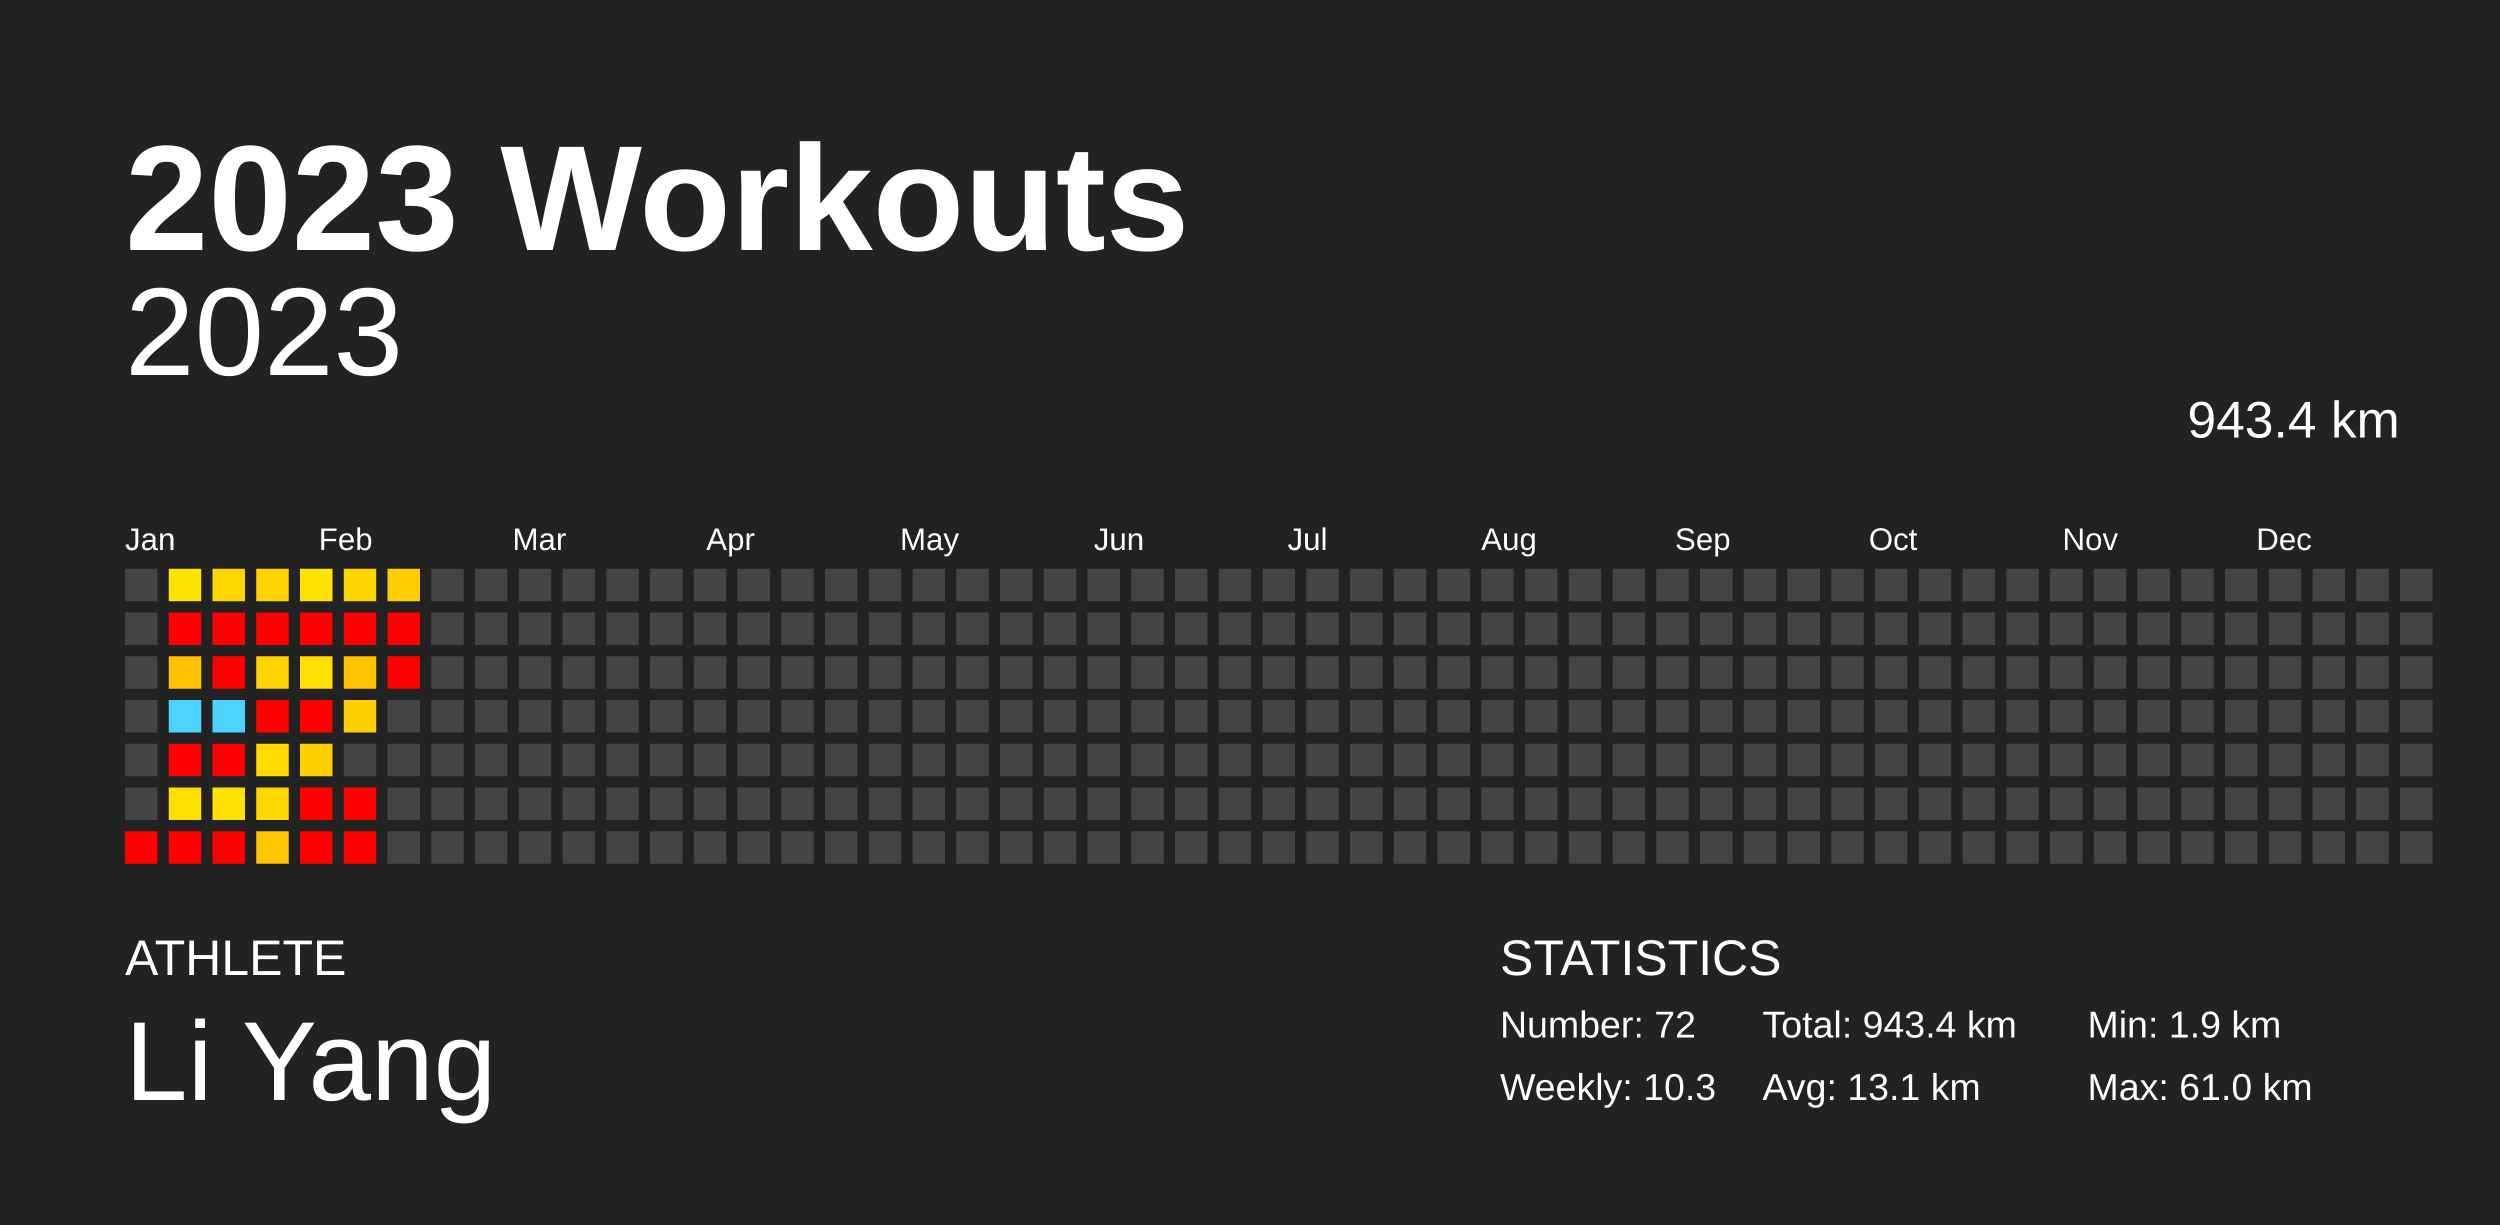
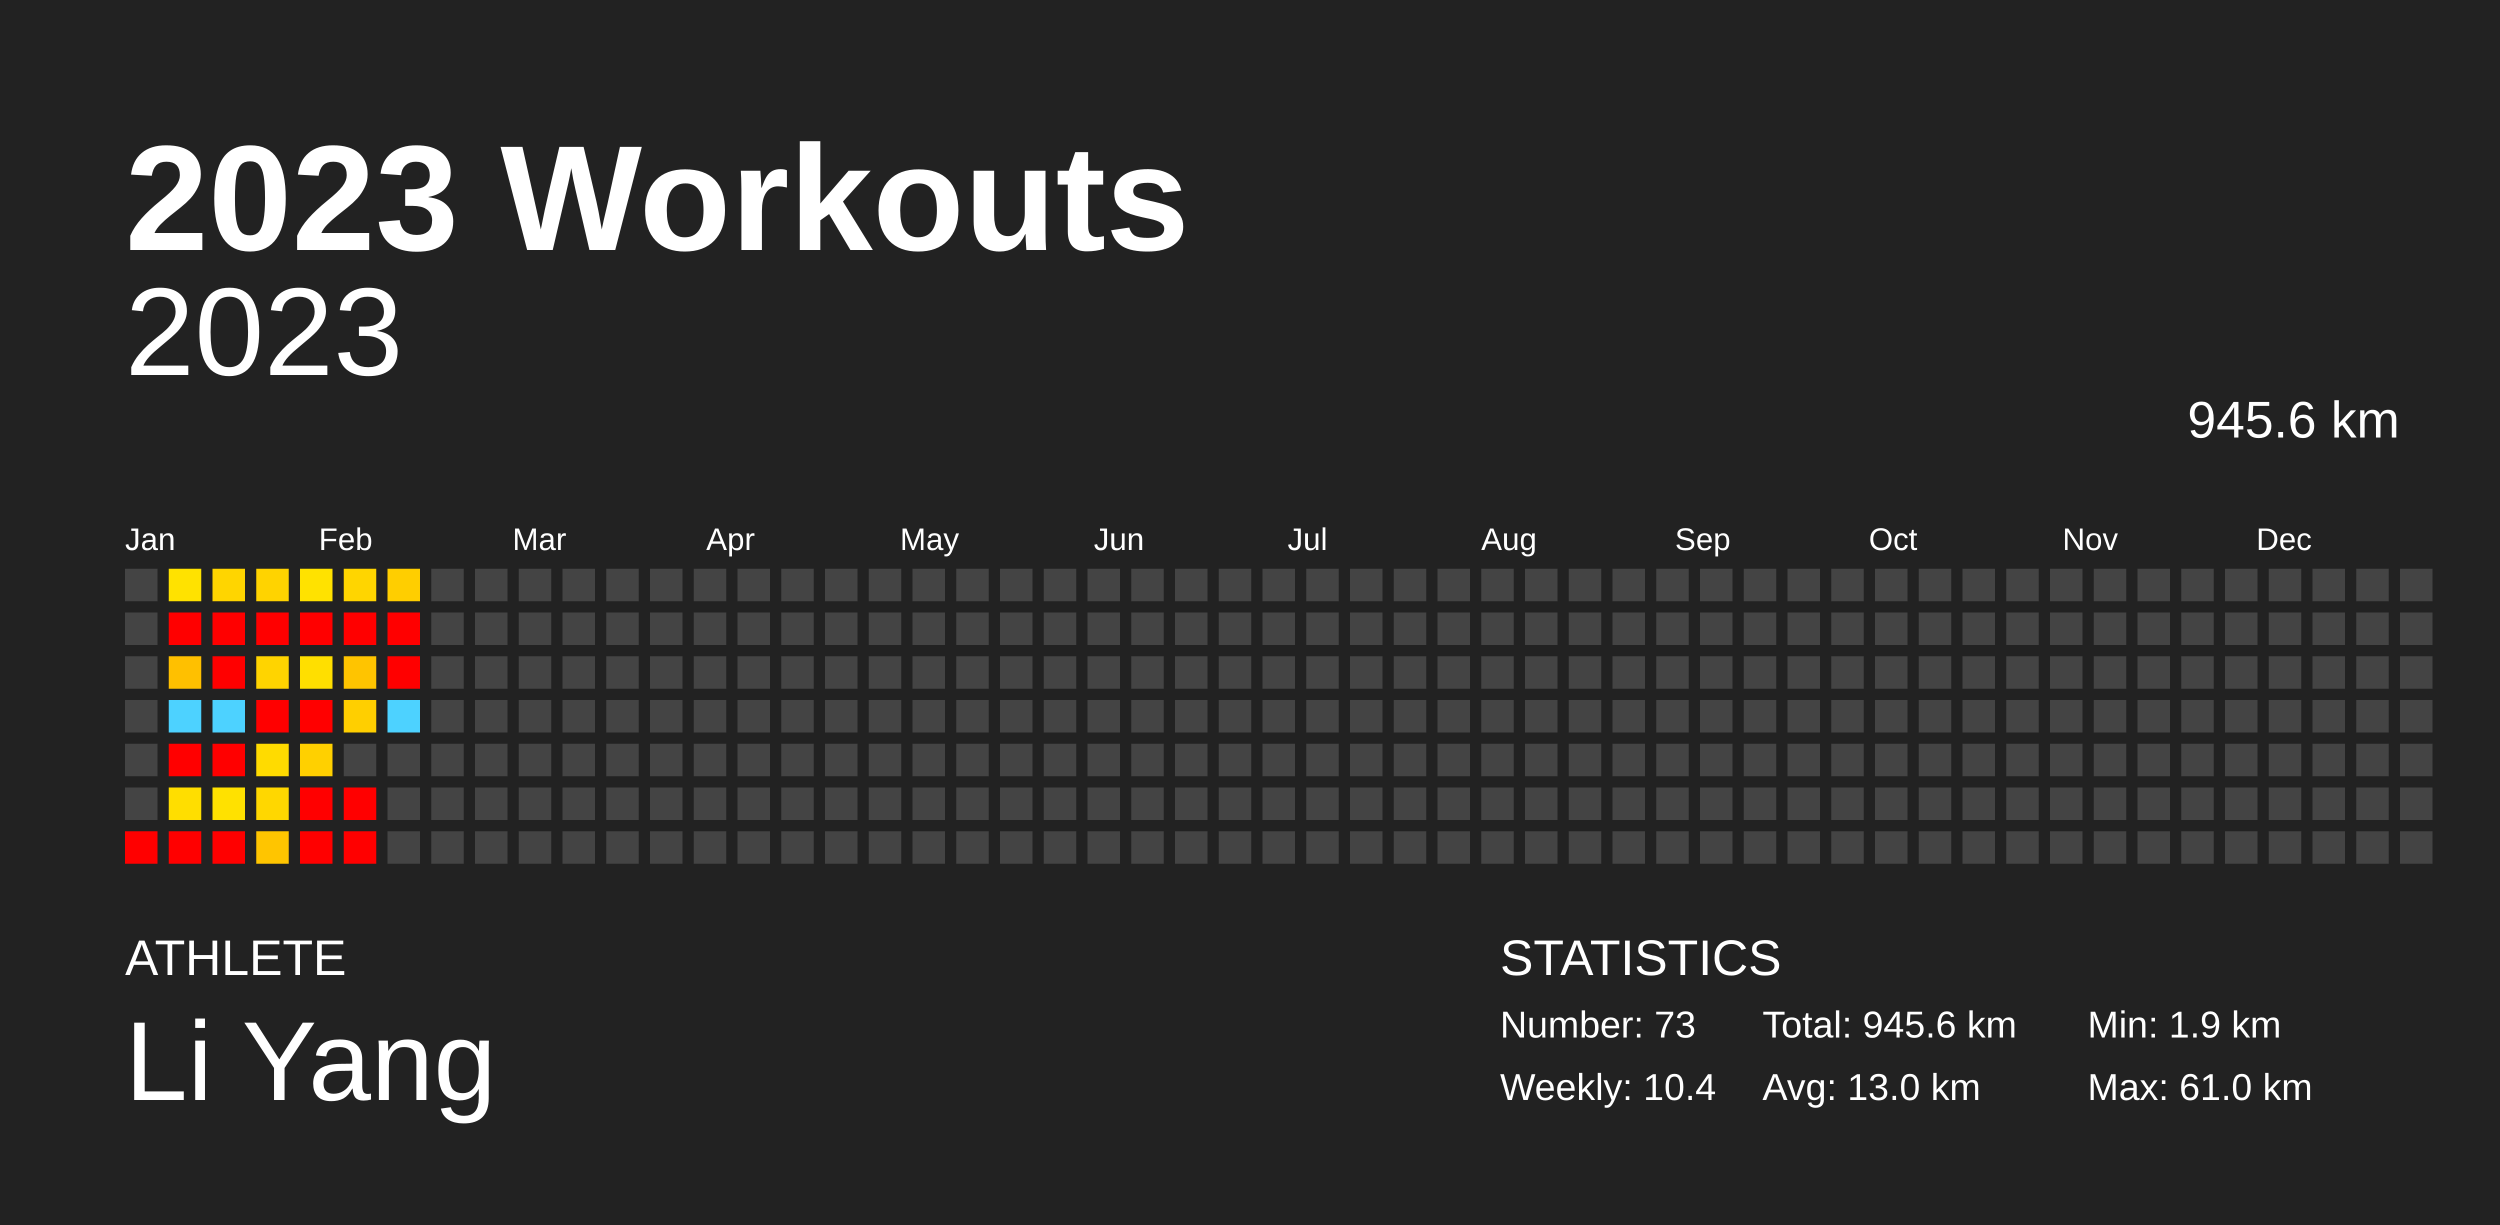
<svg xmlns="http://www.w3.org/2000/svg" baseProfile="full" height="98mm" version="1.1" viewBox="0,0,200,98" width="200mm">
  <defs />
  <rect fill="#222222" height="98" width="200" x="0" y="0" />
  <text fill="#FFFFFF" style="font-size:12px; font-family:Arial; font-weight:bold;" x="10" y="20">2023 Workouts</text>
  <text fill="#FFFFFF" style="font-size:4px; font-family:Arial" x="10" y="78">ATHLETE</text>
  <text fill="#FFFFFF" style="font-size:9px; font-family:Arial" x="10" y="88">Li Yang</text>
  <text fill="#FFFFFF" style="font-size:4px; font-family:Arial" x="120" y="78">STATISTICS</text>
-   <text fill="#FFFFFF" style="font-size:3px; font-family:Arial" x="120" y="83">Number: 72</text>
-   <text fill="#FFFFFF" style="font-size:3px; font-family:Arial" x="120" y="88">Weekly: 10.3</text>
-   <text fill="#FFFFFF" style="font-size:3px; font-family:Arial" x="141" y="83">Total: 943.4 km</text>
-   <text fill="#FFFFFF" style="font-size:3px; font-family:Arial" x="141" y="88">Avg: 13.1 km</text>
+   <text fill="#FFFFFF" style="font-size:3px; font-family:Arial" x="120" y="83">Number: 73</text>
+   <text fill="#FFFFFF" style="font-size:3px; font-family:Arial" x="120" y="88">Weekly: 10.4</text>
+   <text fill="#FFFFFF" style="font-size:3px; font-family:Arial" x="141" y="83">Total: 945.6 km</text>
+   <text fill="#FFFFFF" style="font-size:3px; font-family:Arial" x="141" y="88">Avg: 13.0 km</text>
  <text fill="#FFFFFF" style="font-size:3px; font-family:Arial" x="167" y="83">Min: 1.9 km</text>
  <text fill="#FFFFFF" style="font-size:3px; font-family:Arial" x="167" y="88">Max: 61.0 km</text>
  <text alignment-baseline="hanging" fill="#FFFFFF" style="font-size:10.0px; font-family:Arial;" x="10" y="30">2023</text>
-   <text alignment-baseline="hanging" fill="#FFFFFF" style="font-size:4.125px; font-family:Arial;" x="175" y="35">943.4 km</text>
+   <text alignment-baseline="hanging" fill="#FFFFFF" style="font-size:4.125px; font-family:Arial;" x="175" y="35">945.6 km</text>
  <text fill="#FFFFFF" style="font-size:2.5px; font-family:Arial" x="10.0" y="44">Jan</text>
  <text fill="#FFFFFF" style="font-size:2.5px; font-family:Arial" x="25.5" y="44">Feb</text>
  <text fill="#FFFFFF" style="font-size:2.5px; font-family:Arial" x="41.0" y="44">Mar</text>
  <text fill="#FFFFFF" style="font-size:2.5px; font-family:Arial" x="56.5" y="44">Apr</text>
  <text fill="#FFFFFF" style="font-size:2.5px; font-family:Arial" x="72.0" y="44">May</text>
  <text fill="#FFFFFF" style="font-size:2.5px; font-family:Arial" x="87.5" y="44">Jun</text>
  <text fill="#FFFFFF" style="font-size:2.5px; font-family:Arial" x="103.0" y="44">Jul</text>
  <text fill="#FFFFFF" style="font-size:2.5px; font-family:Arial" x="118.5" y="44">Aug</text>
  <text fill="#FFFFFF" style="font-size:2.5px; font-family:Arial" x="134.0" y="44">Sep</text>
  <text fill="#FFFFFF" style="font-size:2.5px; font-family:Arial" x="149.5" y="44">Oct</text>
  <text fill="#FFFFFF" style="font-size:2.5px; font-family:Arial" x="165.0" y="44">Nov</text>
  <text fill="#FFFFFF" style="font-size:2.5px; font-family:Arial" x="180.5" y="44">Dec</text>
  <rect fill="#444444" height="2.6" width="2.6" x="10.0" y="45.5" />
  <rect fill="#444444" height="2.6" width="2.6" x="10.0" y="49.0" />
  <rect fill="#444444" height="2.6" width="2.6" x="10.0" y="52.5" />
  <rect fill="#444444" height="2.6" width="2.6" x="10.0" y="56.0" />
  <rect fill="#444444" height="2.6" width="2.6" x="10.0" y="59.5" />
  <rect fill="#444444" height="2.6" width="2.6" x="10.0" y="63.0" />
  <rect fill="red" height="2.6" width="2.6" x="10.0" y="66.5" />
-   <rect fill="#ffe300" height="2.6" width="2.6" x="13.5" y="45.5" />
+   <rect fill="#ffe200" height="2.6" width="2.6" x="13.5" y="45.5" />
  <rect fill="red" height="2.6" width="2.6" x="13.5" y="49.0" />
-   <rect fill="#ffc100" height="2.6" width="2.6" x="13.5" y="52.5" />
+   <rect fill="#ffc000" height="2.6" width="2.6" x="13.5" y="52.5" />
  <rect fill="#4dd2ff" height="2.6" width="2.6" x="13.5" y="56.0" />
  <rect fill="red" height="2.6" width="2.6" x="13.5" y="59.5" />
-   <rect fill="#ffdf00" height="2.6" width="2.6" x="13.5" y="63.0" />
+   <rect fill="#ffde00" height="2.6" width="2.6" x="13.5" y="63.0" />
  <rect fill="red" height="2.6" width="2.6" x="13.5" y="66.5" />
-   <rect fill="#ffd600" height="2.6" width="2.6" x="17.0" y="45.5" />
+   <rect fill="#ffd500" height="2.6" width="2.6" x="17.0" y="45.5" />
  <rect fill="red" height="2.6" width="2.6" x="17.0" y="49.0" />
  <rect fill="red" height="2.6" width="2.6" x="17.0" y="52.5" />
  <rect fill="#4dd2ff" height="2.6" width="2.6" x="17.0" y="56.0" />
  <rect fill="red" height="2.6" width="2.6" x="17.0" y="59.5" />
  <rect fill="#ffe100" height="2.6" width="2.6" x="17.0" y="63.0" />
  <rect fill="red" height="2.6" width="2.6" x="17.0" y="66.5" />
  <rect fill="#ffd300" height="2.6" width="2.6" x="20.5" y="45.5" />
  <rect fill="red" height="2.6" width="2.6" x="20.5" y="49.0" />
  <rect fill="#ffd400" height="2.6" width="2.6" x="20.5" y="52.5" />
  <rect fill="red" height="2.6" width="2.6" x="20.5" y="56.0" />
  <rect fill="#ffdb00" height="2.6" width="2.6" x="20.5" y="59.5" />
-   <rect fill="#ffd800" height="2.6" width="2.6" x="20.5" y="63.0" />
+   <rect fill="#ffd700" height="2.6" width="2.6" x="20.5" y="63.0" />
  <rect fill="#ffc500" height="2.6" width="2.6" x="20.5" y="66.5" />
-   <rect fill="#ffe300" height="2.6" width="2.6" x="24.0" y="45.5" />
+   <rect fill="#ffe200" height="2.6" width="2.6" x="24.0" y="45.5" />
  <rect fill="red" height="2.6" width="2.6" x="24.0" y="49.0" />
  <rect fill="#ffdf00" height="2.6" width="2.6" x="24.0" y="52.5" />
  <rect fill="red" height="2.6" width="2.6" x="24.0" y="56.0" />
  <rect fill="#ffd000" height="2.6" width="2.6" x="24.0" y="59.5" />
  <rect fill="red" height="2.6" width="2.6" x="24.0" y="63.0" />
  <rect fill="red" height="2.6" width="2.6" x="24.0" y="66.5" />
  <rect fill="#ffd500" height="2.6" width="2.6" x="27.5" y="45.5" />
  <rect fill="red" height="2.6" width="2.6" x="27.5" y="49.0" />
  <rect fill="#ffc400" height="2.6" width="2.6" x="27.5" y="52.5" />
  <rect fill="#ffcf00" height="2.6" width="2.6" x="27.5" y="56.0" />
  <rect fill="#444444" height="2.6" width="2.6" x="27.5" y="59.5" />
  <rect fill="red" height="2.6" width="2.6" x="27.5" y="63.0" />
  <rect fill="red" height="2.6" width="2.6" x="27.5" y="66.5" />
  <rect fill="#ffce00" height="2.6" width="2.6" x="31.0" y="45.5" />
  <rect fill="red" height="2.6" width="2.6" x="31.0" y="49.0" />
  <rect fill="red" height="2.6" width="2.6" x="31.0" y="52.5" />
-   <rect fill="#444444" height="2.6" width="2.6" x="31.0" y="56.0" />
+   <rect fill="#4dd2ff" height="2.6" width="2.6" x="31.0" y="56.0" />
  <rect fill="#444444" height="2.6" width="2.6" x="31.0" y="59.5" />
  <rect fill="#444444" height="2.6" width="2.6" x="31.0" y="63.0" />
  <rect fill="#444444" height="2.6" width="2.6" x="31.0" y="66.5" />
  <rect fill="#444444" height="2.6" width="2.6" x="34.5" y="45.5" />
  <rect fill="#444444" height="2.6" width="2.6" x="34.5" y="49.0" />
  <rect fill="#444444" height="2.6" width="2.6" x="34.5" y="52.5" />
  <rect fill="#444444" height="2.6" width="2.6" x="34.5" y="56.0" />
  <rect fill="#444444" height="2.6" width="2.6" x="34.5" y="59.5" />
  <rect fill="#444444" height="2.6" width="2.6" x="34.5" y="63.0" />
  <rect fill="#444444" height="2.6" width="2.6" x="34.5" y="66.5" />
  <rect fill="#444444" height="2.6" width="2.6" x="38.0" y="45.5" />
  <rect fill="#444444" height="2.6" width="2.6" x="38.0" y="49.0" />
  <rect fill="#444444" height="2.6" width="2.6" x="38.0" y="52.5" />
  <rect fill="#444444" height="2.6" width="2.6" x="38.0" y="56.0" />
  <rect fill="#444444" height="2.6" width="2.6" x="38.0" y="59.5" />
  <rect fill="#444444" height="2.6" width="2.6" x="38.0" y="63.0" />
  <rect fill="#444444" height="2.6" width="2.6" x="38.0" y="66.5" />
  <rect fill="#444444" height="2.6" width="2.6" x="41.5" y="45.5" />
  <rect fill="#444444" height="2.6" width="2.6" x="41.5" y="49.0" />
  <rect fill="#444444" height="2.6" width="2.6" x="41.5" y="52.5" />
  <rect fill="#444444" height="2.6" width="2.6" x="41.5" y="56.0" />
  <rect fill="#444444" height="2.6" width="2.6" x="41.5" y="59.5" />
  <rect fill="#444444" height="2.6" width="2.6" x="41.5" y="63.0" />
  <rect fill="#444444" height="2.6" width="2.6" x="41.5" y="66.5" />
  <rect fill="#444444" height="2.6" width="2.6" x="45.0" y="45.5" />
  <rect fill="#444444" height="2.6" width="2.6" x="45.0" y="49.0" />
  <rect fill="#444444" height="2.6" width="2.6" x="45.0" y="52.5" />
  <rect fill="#444444" height="2.6" width="2.6" x="45.0" y="56.0" />
  <rect fill="#444444" height="2.6" width="2.6" x="45.0" y="59.5" />
  <rect fill="#444444" height="2.6" width="2.6" x="45.0" y="63.0" />
  <rect fill="#444444" height="2.6" width="2.6" x="45.0" y="66.5" />
  <rect fill="#444444" height="2.6" width="2.6" x="48.5" y="45.5" />
  <rect fill="#444444" height="2.6" width="2.6" x="48.5" y="49.0" />
  <rect fill="#444444" height="2.6" width="2.6" x="48.5" y="52.5" />
  <rect fill="#444444" height="2.6" width="2.6" x="48.5" y="56.0" />
  <rect fill="#444444" height="2.6" width="2.6" x="48.5" y="59.5" />
  <rect fill="#444444" height="2.6" width="2.6" x="48.5" y="63.0" />
  <rect fill="#444444" height="2.6" width="2.6" x="48.5" y="66.5" />
  <rect fill="#444444" height="2.6" width="2.6" x="52.0" y="45.5" />
  <rect fill="#444444" height="2.6" width="2.6" x="52.0" y="49.0" />
  <rect fill="#444444" height="2.6" width="2.6" x="52.0" y="52.5" />
  <rect fill="#444444" height="2.6" width="2.6" x="52.0" y="56.0" />
  <rect fill="#444444" height="2.6" width="2.6" x="52.0" y="59.5" />
  <rect fill="#444444" height="2.6" width="2.6" x="52.0" y="63.0" />
  <rect fill="#444444" height="2.6" width="2.6" x="52.0" y="66.5" />
  <rect fill="#444444" height="2.6" width="2.6" x="55.5" y="45.5" />
  <rect fill="#444444" height="2.6" width="2.6" x="55.5" y="49.0" />
  <rect fill="#444444" height="2.6" width="2.6" x="55.5" y="52.5" />
  <rect fill="#444444" height="2.6" width="2.6" x="55.5" y="56.0" />
  <rect fill="#444444" height="2.6" width="2.6" x="55.5" y="59.5" />
  <rect fill="#444444" height="2.6" width="2.6" x="55.5" y="63.0" />
  <rect fill="#444444" height="2.6" width="2.6" x="55.5" y="66.5" />
  <rect fill="#444444" height="2.6" width="2.6" x="59.0" y="45.5" />
  <rect fill="#444444" height="2.6" width="2.6" x="59.0" y="49.0" />
  <rect fill="#444444" height="2.6" width="2.6" x="59.0" y="52.5" />
  <rect fill="#444444" height="2.6" width="2.6" x="59.0" y="56.0" />
  <rect fill="#444444" height="2.6" width="2.6" x="59.0" y="59.5" />
  <rect fill="#444444" height="2.6" width="2.6" x="59.0" y="63.0" />
  <rect fill="#444444" height="2.6" width="2.6" x="59.0" y="66.5" />
  <rect fill="#444444" height="2.6" width="2.6" x="62.5" y="45.5" />
  <rect fill="#444444" height="2.6" width="2.6" x="62.5" y="49.0" />
  <rect fill="#444444" height="2.6" width="2.6" x="62.5" y="52.5" />
  <rect fill="#444444" height="2.6" width="2.6" x="62.5" y="56.0" />
  <rect fill="#444444" height="2.6" width="2.6" x="62.5" y="59.5" />
  <rect fill="#444444" height="2.6" width="2.6" x="62.5" y="63.0" />
  <rect fill="#444444" height="2.6" width="2.6" x="62.5" y="66.5" />
  <rect fill="#444444" height="2.6" width="2.6" x="66.0" y="45.5" />
  <rect fill="#444444" height="2.6" width="2.6" x="66.0" y="49.0" />
  <rect fill="#444444" height="2.6" width="2.6" x="66.0" y="52.5" />
  <rect fill="#444444" height="2.6" width="2.6" x="66.0" y="56.0" />
  <rect fill="#444444" height="2.6" width="2.6" x="66.0" y="59.5" />
  <rect fill="#444444" height="2.6" width="2.6" x="66.0" y="63.0" />
  <rect fill="#444444" height="2.6" width="2.6" x="66.0" y="66.5" />
  <rect fill="#444444" height="2.6" width="2.6" x="69.5" y="45.5" />
  <rect fill="#444444" height="2.6" width="2.6" x="69.5" y="49.0" />
  <rect fill="#444444" height="2.6" width="2.6" x="69.5" y="52.5" />
  <rect fill="#444444" height="2.6" width="2.6" x="69.5" y="56.0" />
  <rect fill="#444444" height="2.6" width="2.6" x="69.5" y="59.5" />
  <rect fill="#444444" height="2.6" width="2.6" x="69.5" y="63.0" />
  <rect fill="#444444" height="2.6" width="2.6" x="69.5" y="66.5" />
  <rect fill="#444444" height="2.6" width="2.6" x="73.0" y="45.5" />
  <rect fill="#444444" height="2.6" width="2.6" x="73.0" y="49.0" />
  <rect fill="#444444" height="2.6" width="2.6" x="73.0" y="52.5" />
  <rect fill="#444444" height="2.6" width="2.6" x="73.0" y="56.0" />
  <rect fill="#444444" height="2.6" width="2.6" x="73.0" y="59.5" />
  <rect fill="#444444" height="2.6" width="2.6" x="73.0" y="63.0" />
  <rect fill="#444444" height="2.6" width="2.6" x="73.0" y="66.5" />
  <rect fill="#444444" height="2.6" width="2.6" x="76.5" y="45.5" />
  <rect fill="#444444" height="2.6" width="2.6" x="76.5" y="49.0" />
  <rect fill="#444444" height="2.6" width="2.6" x="76.5" y="52.5" />
  <rect fill="#444444" height="2.6" width="2.6" x="76.5" y="56.0" />
  <rect fill="#444444" height="2.6" width="2.6" x="76.5" y="59.5" />
  <rect fill="#444444" height="2.6" width="2.6" x="76.5" y="63.0" />
  <rect fill="#444444" height="2.6" width="2.6" x="76.5" y="66.5" />
  <rect fill="#444444" height="2.6" width="2.6" x="80.0" y="45.5" />
  <rect fill="#444444" height="2.6" width="2.6" x="80.0" y="49.0" />
  <rect fill="#444444" height="2.6" width="2.6" x="80.0" y="52.5" />
  <rect fill="#444444" height="2.6" width="2.6" x="80.0" y="56.0" />
  <rect fill="#444444" height="2.6" width="2.6" x="80.0" y="59.5" />
  <rect fill="#444444" height="2.6" width="2.6" x="80.0" y="63.0" />
  <rect fill="#444444" height="2.6" width="2.6" x="80.0" y="66.5" />
  <rect fill="#444444" height="2.6" width="2.6" x="83.5" y="45.5" />
  <rect fill="#444444" height="2.6" width="2.6" x="83.5" y="49.0" />
  <rect fill="#444444" height="2.6" width="2.6" x="83.5" y="52.5" />
  <rect fill="#444444" height="2.6" width="2.6" x="83.5" y="56.0" />
  <rect fill="#444444" height="2.6" width="2.6" x="83.5" y="59.5" />
  <rect fill="#444444" height="2.6" width="2.6" x="83.5" y="63.0" />
  <rect fill="#444444" height="2.6" width="2.6" x="83.5" y="66.5" />
  <rect fill="#444444" height="2.6" width="2.6" x="87.0" y="45.5" />
  <rect fill="#444444" height="2.6" width="2.6" x="87.0" y="49.0" />
  <rect fill="#444444" height="2.6" width="2.6" x="87.0" y="52.5" />
  <rect fill="#444444" height="2.6" width="2.6" x="87.0" y="56.0" />
  <rect fill="#444444" height="2.6" width="2.6" x="87.0" y="59.5" />
  <rect fill="#444444" height="2.6" width="2.6" x="87.0" y="63.0" />
  <rect fill="#444444" height="2.6" width="2.6" x="87.0" y="66.5" />
  <rect fill="#444444" height="2.6" width="2.6" x="90.5" y="45.5" />
  <rect fill="#444444" height="2.6" width="2.6" x="90.5" y="49.0" />
  <rect fill="#444444" height="2.6" width="2.6" x="90.5" y="52.5" />
  <rect fill="#444444" height="2.6" width="2.6" x="90.5" y="56.0" />
  <rect fill="#444444" height="2.6" width="2.6" x="90.5" y="59.5" />
  <rect fill="#444444" height="2.6" width="2.6" x="90.5" y="63.0" />
  <rect fill="#444444" height="2.6" width="2.6" x="90.5" y="66.5" />
  <rect fill="#444444" height="2.6" width="2.6" x="94.0" y="45.5" />
  <rect fill="#444444" height="2.6" width="2.6" x="94.0" y="49.0" />
  <rect fill="#444444" height="2.6" width="2.6" x="94.0" y="52.5" />
  <rect fill="#444444" height="2.6" width="2.6" x="94.0" y="56.0" />
  <rect fill="#444444" height="2.6" width="2.6" x="94.0" y="59.5" />
  <rect fill="#444444" height="2.6" width="2.6" x="94.0" y="63.0" />
  <rect fill="#444444" height="2.6" width="2.6" x="94.0" y="66.5" />
  <rect fill="#444444" height="2.6" width="2.6" x="97.5" y="45.5" />
  <rect fill="#444444" height="2.6" width="2.6" x="97.5" y="49.0" />
  <rect fill="#444444" height="2.6" width="2.6" x="97.5" y="52.5" />
  <rect fill="#444444" height="2.6" width="2.6" x="97.5" y="56.0" />
  <rect fill="#444444" height="2.6" width="2.6" x="97.5" y="59.5" />
  <rect fill="#444444" height="2.6" width="2.6" x="97.5" y="63.0" />
  <rect fill="#444444" height="2.6" width="2.6" x="97.5" y="66.5" />
  <rect fill="#444444" height="2.6" width="2.6" x="101.0" y="45.5" />
  <rect fill="#444444" height="2.6" width="2.6" x="101.0" y="49.0" />
  <rect fill="#444444" height="2.6" width="2.6" x="101.0" y="52.5" />
  <rect fill="#444444" height="2.6" width="2.6" x="101.0" y="56.0" />
  <rect fill="#444444" height="2.6" width="2.6" x="101.0" y="59.5" />
  <rect fill="#444444" height="2.6" width="2.6" x="101.0" y="63.0" />
  <rect fill="#444444" height="2.6" width="2.6" x="101.0" y="66.5" />
  <rect fill="#444444" height="2.6" width="2.6" x="104.5" y="45.5" />
  <rect fill="#444444" height="2.6" width="2.6" x="104.5" y="49.0" />
  <rect fill="#444444" height="2.6" width="2.6" x="104.5" y="52.5" />
  <rect fill="#444444" height="2.6" width="2.6" x="104.5" y="56.0" />
  <rect fill="#444444" height="2.6" width="2.6" x="104.5" y="59.5" />
  <rect fill="#444444" height="2.6" width="2.6" x="104.5" y="63.0" />
  <rect fill="#444444" height="2.6" width="2.6" x="104.5" y="66.5" />
  <rect fill="#444444" height="2.6" width="2.6" x="108.0" y="45.5" />
  <rect fill="#444444" height="2.6" width="2.6" x="108.0" y="49.0" />
  <rect fill="#444444" height="2.6" width="2.6" x="108.0" y="52.5" />
  <rect fill="#444444" height="2.6" width="2.6" x="108.0" y="56.0" />
  <rect fill="#444444" height="2.6" width="2.6" x="108.0" y="59.5" />
  <rect fill="#444444" height="2.6" width="2.6" x="108.0" y="63.0" />
  <rect fill="#444444" height="2.6" width="2.6" x="108.0" y="66.5" />
  <rect fill="#444444" height="2.6" width="2.6" x="111.5" y="45.5" />
  <rect fill="#444444" height="2.6" width="2.6" x="111.5" y="49.0" />
  <rect fill="#444444" height="2.6" width="2.6" x="111.5" y="52.5" />
  <rect fill="#444444" height="2.6" width="2.6" x="111.5" y="56.0" />
  <rect fill="#444444" height="2.6" width="2.6" x="111.5" y="59.5" />
  <rect fill="#444444" height="2.6" width="2.6" x="111.5" y="63.0" />
  <rect fill="#444444" height="2.6" width="2.6" x="111.5" y="66.5" />
  <rect fill="#444444" height="2.6" width="2.6" x="115.0" y="45.5" />
  <rect fill="#444444" height="2.6" width="2.6" x="115.0" y="49.0" />
  <rect fill="#444444" height="2.6" width="2.6" x="115.0" y="52.5" />
  <rect fill="#444444" height="2.6" width="2.6" x="115.0" y="56.0" />
  <rect fill="#444444" height="2.6" width="2.6" x="115.0" y="59.5" />
  <rect fill="#444444" height="2.6" width="2.6" x="115.0" y="63.0" />
  <rect fill="#444444" height="2.6" width="2.6" x="115.0" y="66.5" />
  <rect fill="#444444" height="2.6" width="2.6" x="118.5" y="45.5" />
  <rect fill="#444444" height="2.6" width="2.6" x="118.5" y="49.0" />
  <rect fill="#444444" height="2.6" width="2.6" x="118.5" y="52.5" />
  <rect fill="#444444" height="2.6" width="2.6" x="118.5" y="56.0" />
  <rect fill="#444444" height="2.6" width="2.6" x="118.5" y="59.5" />
  <rect fill="#444444" height="2.6" width="2.6" x="118.5" y="63.0" />
  <rect fill="#444444" height="2.6" width="2.6" x="118.5" y="66.5" />
  <rect fill="#444444" height="2.6" width="2.6" x="122.0" y="45.5" />
  <rect fill="#444444" height="2.6" width="2.6" x="122.0" y="49.0" />
  <rect fill="#444444" height="2.6" width="2.6" x="122.0" y="52.5" />
  <rect fill="#444444" height="2.6" width="2.6" x="122.0" y="56.0" />
  <rect fill="#444444" height="2.6" width="2.6" x="122.0" y="59.5" />
  <rect fill="#444444" height="2.6" width="2.6" x="122.0" y="63.0" />
  <rect fill="#444444" height="2.6" width="2.6" x="122.0" y="66.5" />
  <rect fill="#444444" height="2.6" width="2.6" x="125.5" y="45.5" />
  <rect fill="#444444" height="2.6" width="2.6" x="125.5" y="49.0" />
  <rect fill="#444444" height="2.6" width="2.6" x="125.5" y="52.5" />
  <rect fill="#444444" height="2.6" width="2.6" x="125.5" y="56.0" />
  <rect fill="#444444" height="2.6" width="2.6" x="125.5" y="59.5" />
  <rect fill="#444444" height="2.6" width="2.6" x="125.5" y="63.0" />
  <rect fill="#444444" height="2.6" width="2.6" x="125.5" y="66.5" />
  <rect fill="#444444" height="2.6" width="2.6" x="129.0" y="45.5" />
  <rect fill="#444444" height="2.6" width="2.6" x="129.0" y="49.0" />
  <rect fill="#444444" height="2.6" width="2.6" x="129.0" y="52.5" />
  <rect fill="#444444" height="2.6" width="2.6" x="129.0" y="56.0" />
  <rect fill="#444444" height="2.6" width="2.6" x="129.0" y="59.5" />
  <rect fill="#444444" height="2.6" width="2.6" x="129.0" y="63.0" />
  <rect fill="#444444" height="2.6" width="2.6" x="129.0" y="66.5" />
  <rect fill="#444444" height="2.6" width="2.6" x="132.5" y="45.5" />
  <rect fill="#444444" height="2.6" width="2.6" x="132.5" y="49.0" />
  <rect fill="#444444" height="2.6" width="2.6" x="132.5" y="52.5" />
  <rect fill="#444444" height="2.6" width="2.6" x="132.5" y="56.0" />
  <rect fill="#444444" height="2.6" width="2.6" x="132.5" y="59.5" />
  <rect fill="#444444" height="2.6" width="2.6" x="132.5" y="63.0" />
  <rect fill="#444444" height="2.6" width="2.6" x="132.5" y="66.5" />
  <rect fill="#444444" height="2.6" width="2.6" x="136.0" y="45.5" />
  <rect fill="#444444" height="2.6" width="2.6" x="136.0" y="49.0" />
  <rect fill="#444444" height="2.6" width="2.6" x="136.0" y="52.5" />
  <rect fill="#444444" height="2.6" width="2.6" x="136.0" y="56.0" />
  <rect fill="#444444" height="2.6" width="2.6" x="136.0" y="59.5" />
  <rect fill="#444444" height="2.6" width="2.6" x="136.0" y="63.0" />
  <rect fill="#444444" height="2.6" width="2.6" x="136.0" y="66.5" />
  <rect fill="#444444" height="2.6" width="2.6" x="139.5" y="45.5" />
  <rect fill="#444444" height="2.6" width="2.6" x="139.5" y="49.0" />
  <rect fill="#444444" height="2.6" width="2.6" x="139.5" y="52.5" />
  <rect fill="#444444" height="2.6" width="2.6" x="139.5" y="56.0" />
  <rect fill="#444444" height="2.6" width="2.6" x="139.5" y="59.5" />
  <rect fill="#444444" height="2.6" width="2.6" x="139.5" y="63.0" />
  <rect fill="#444444" height="2.6" width="2.6" x="139.5" y="66.5" />
  <rect fill="#444444" height="2.6" width="2.6" x="143.0" y="45.5" />
  <rect fill="#444444" height="2.6" width="2.6" x="143.0" y="49.0" />
  <rect fill="#444444" height="2.6" width="2.6" x="143.0" y="52.5" />
  <rect fill="#444444" height="2.6" width="2.6" x="143.0" y="56.0" />
  <rect fill="#444444" height="2.6" width="2.6" x="143.0" y="59.5" />
  <rect fill="#444444" height="2.6" width="2.6" x="143.0" y="63.0" />
  <rect fill="#444444" height="2.6" width="2.6" x="143.0" y="66.5" />
  <rect fill="#444444" height="2.6" width="2.6" x="146.5" y="45.5" />
  <rect fill="#444444" height="2.6" width="2.6" x="146.5" y="49.0" />
  <rect fill="#444444" height="2.6" width="2.6" x="146.5" y="52.5" />
  <rect fill="#444444" height="2.6" width="2.6" x="146.5" y="56.0" />
  <rect fill="#444444" height="2.6" width="2.6" x="146.5" y="59.5" />
  <rect fill="#444444" height="2.6" width="2.6" x="146.5" y="63.0" />
  <rect fill="#444444" height="2.6" width="2.6" x="146.5" y="66.5" />
  <rect fill="#444444" height="2.6" width="2.6" x="150.0" y="45.5" />
  <rect fill="#444444" height="2.6" width="2.6" x="150.0" y="49.0" />
  <rect fill="#444444" height="2.6" width="2.6" x="150.0" y="52.5" />
  <rect fill="#444444" height="2.6" width="2.6" x="150.0" y="56.0" />
  <rect fill="#444444" height="2.6" width="2.6" x="150.0" y="59.5" />
  <rect fill="#444444" height="2.6" width="2.6" x="150.0" y="63.0" />
  <rect fill="#444444" height="2.6" width="2.6" x="150.0" y="66.5" />
  <rect fill="#444444" height="2.6" width="2.6" x="153.5" y="45.5" />
  <rect fill="#444444" height="2.6" width="2.6" x="153.5" y="49.0" />
  <rect fill="#444444" height="2.6" width="2.6" x="153.5" y="52.5" />
  <rect fill="#444444" height="2.6" width="2.6" x="153.5" y="56.0" />
  <rect fill="#444444" height="2.6" width="2.6" x="153.5" y="59.5" />
  <rect fill="#444444" height="2.6" width="2.6" x="153.5" y="63.0" />
  <rect fill="#444444" height="2.6" width="2.6" x="153.5" y="66.5" />
  <rect fill="#444444" height="2.6" width="2.6" x="157.0" y="45.5" />
  <rect fill="#444444" height="2.6" width="2.6" x="157.0" y="49.0" />
  <rect fill="#444444" height="2.6" width="2.6" x="157.0" y="52.5" />
  <rect fill="#444444" height="2.6" width="2.6" x="157.0" y="56.0" />
  <rect fill="#444444" height="2.6" width="2.6" x="157.0" y="59.5" />
  <rect fill="#444444" height="2.6" width="2.6" x="157.0" y="63.0" />
  <rect fill="#444444" height="2.6" width="2.6" x="157.0" y="66.5" />
  <rect fill="#444444" height="2.6" width="2.6" x="160.5" y="45.5" />
  <rect fill="#444444" height="2.6" width="2.6" x="160.5" y="49.0" />
  <rect fill="#444444" height="2.6" width="2.6" x="160.5" y="52.5" />
  <rect fill="#444444" height="2.6" width="2.6" x="160.5" y="56.0" />
  <rect fill="#444444" height="2.6" width="2.6" x="160.5" y="59.5" />
  <rect fill="#444444" height="2.6" width="2.6" x="160.5" y="63.0" />
  <rect fill="#444444" height="2.6" width="2.6" x="160.5" y="66.5" />
  <rect fill="#444444" height="2.6" width="2.6" x="164.0" y="45.5" />
  <rect fill="#444444" height="2.6" width="2.6" x="164.0" y="49.0" />
  <rect fill="#444444" height="2.6" width="2.6" x="164.0" y="52.5" />
  <rect fill="#444444" height="2.6" width="2.6" x="164.0" y="56.0" />
  <rect fill="#444444" height="2.6" width="2.6" x="164.0" y="59.5" />
  <rect fill="#444444" height="2.6" width="2.6" x="164.0" y="63.0" />
  <rect fill="#444444" height="2.6" width="2.6" x="164.0" y="66.5" />
  <rect fill="#444444" height="2.6" width="2.6" x="167.5" y="45.5" />
  <rect fill="#444444" height="2.6" width="2.6" x="167.5" y="49.0" />
  <rect fill="#444444" height="2.6" width="2.6" x="167.5" y="52.5" />
  <rect fill="#444444" height="2.6" width="2.6" x="167.5" y="56.0" />
  <rect fill="#444444" height="2.6" width="2.6" x="167.5" y="59.5" />
  <rect fill="#444444" height="2.6" width="2.6" x="167.5" y="63.0" />
  <rect fill="#444444" height="2.6" width="2.6" x="167.5" y="66.5" />
  <rect fill="#444444" height="2.6" width="2.6" x="171.0" y="45.5" />
  <rect fill="#444444" height="2.6" width="2.6" x="171.0" y="49.0" />
  <rect fill="#444444" height="2.6" width="2.6" x="171.0" y="52.5" />
  <rect fill="#444444" height="2.6" width="2.6" x="171.0" y="56.0" />
  <rect fill="#444444" height="2.6" width="2.6" x="171.0" y="59.5" />
  <rect fill="#444444" height="2.6" width="2.6" x="171.0" y="63.0" />
  <rect fill="#444444" height="2.6" width="2.6" x="171.0" y="66.5" />
  <rect fill="#444444" height="2.6" width="2.6" x="174.5" y="45.5" />
  <rect fill="#444444" height="2.6" width="2.6" x="174.5" y="49.0" />
  <rect fill="#444444" height="2.6" width="2.6" x="174.5" y="52.5" />
  <rect fill="#444444" height="2.6" width="2.6" x="174.5" y="56.0" />
  <rect fill="#444444" height="2.6" width="2.6" x="174.5" y="59.5" />
  <rect fill="#444444" height="2.6" width="2.6" x="174.5" y="63.0" />
  <rect fill="#444444" height="2.6" width="2.6" x="174.5" y="66.5" />
  <rect fill="#444444" height="2.6" width="2.6" x="178.0" y="45.5" />
  <rect fill="#444444" height="2.6" width="2.6" x="178.0" y="49.0" />
  <rect fill="#444444" height="2.6" width="2.6" x="178.0" y="52.5" />
  <rect fill="#444444" height="2.6" width="2.6" x="178.0" y="56.0" />
  <rect fill="#444444" height="2.6" width="2.6" x="178.0" y="59.5" />
  <rect fill="#444444" height="2.6" width="2.6" x="178.0" y="63.0" />
  <rect fill="#444444" height="2.6" width="2.6" x="178.0" y="66.5" />
  <rect fill="#444444" height="2.6" width="2.6" x="181.5" y="45.5" />
  <rect fill="#444444" height="2.6" width="2.6" x="181.5" y="49.0" />
  <rect fill="#444444" height="2.6" width="2.6" x="181.5" y="52.5" />
  <rect fill="#444444" height="2.6" width="2.6" x="181.5" y="56.0" />
  <rect fill="#444444" height="2.6" width="2.6" x="181.5" y="59.5" />
  <rect fill="#444444" height="2.6" width="2.6" x="181.5" y="63.0" />
  <rect fill="#444444" height="2.6" width="2.6" x="181.5" y="66.5" />
  <rect fill="#444444" height="2.6" width="2.6" x="185.0" y="45.5" />
  <rect fill="#444444" height="2.6" width="2.6" x="185.0" y="49.0" />
  <rect fill="#444444" height="2.6" width="2.6" x="185.0" y="52.5" />
  <rect fill="#444444" height="2.6" width="2.6" x="185.0" y="56.0" />
  <rect fill="#444444" height="2.6" width="2.6" x="185.0" y="59.5" />
  <rect fill="#444444" height="2.6" width="2.6" x="185.0" y="63.0" />
  <rect fill="#444444" height="2.6" width="2.6" x="185.0" y="66.5" />
  <rect fill="#444444" height="2.6" width="2.6" x="188.5" y="45.5" />
  <rect fill="#444444" height="2.6" width="2.6" x="188.5" y="49.0" />
  <rect fill="#444444" height="2.6" width="2.6" x="188.5" y="52.5" />
  <rect fill="#444444" height="2.6" width="2.6" x="188.5" y="56.0" />
  <rect fill="#444444" height="2.6" width="2.6" x="188.5" y="59.5" />
  <rect fill="#444444" height="2.6" width="2.6" x="188.5" y="63.0" />
  <rect fill="#444444" height="2.6" width="2.6" x="188.5" y="66.5" />
  <rect fill="#444444" height="2.6" width="2.6" x="192.0" y="45.5" />
  <rect fill="#444444" height="2.6" width="2.6" x="192.0" y="49.0" />
  <rect fill="#444444" height="2.6" width="2.6" x="192.0" y="52.5" />
  <rect fill="#444444" height="2.6" width="2.6" x="192.0" y="56.0" />
  <rect fill="#444444" height="2.6" width="2.6" x="192.0" y="59.5" />
  <rect fill="#444444" height="2.6" width="2.6" x="192.0" y="63.0" />
  <rect fill="#444444" height="2.6" width="2.6" x="192.0" y="66.5" />
</svg>
